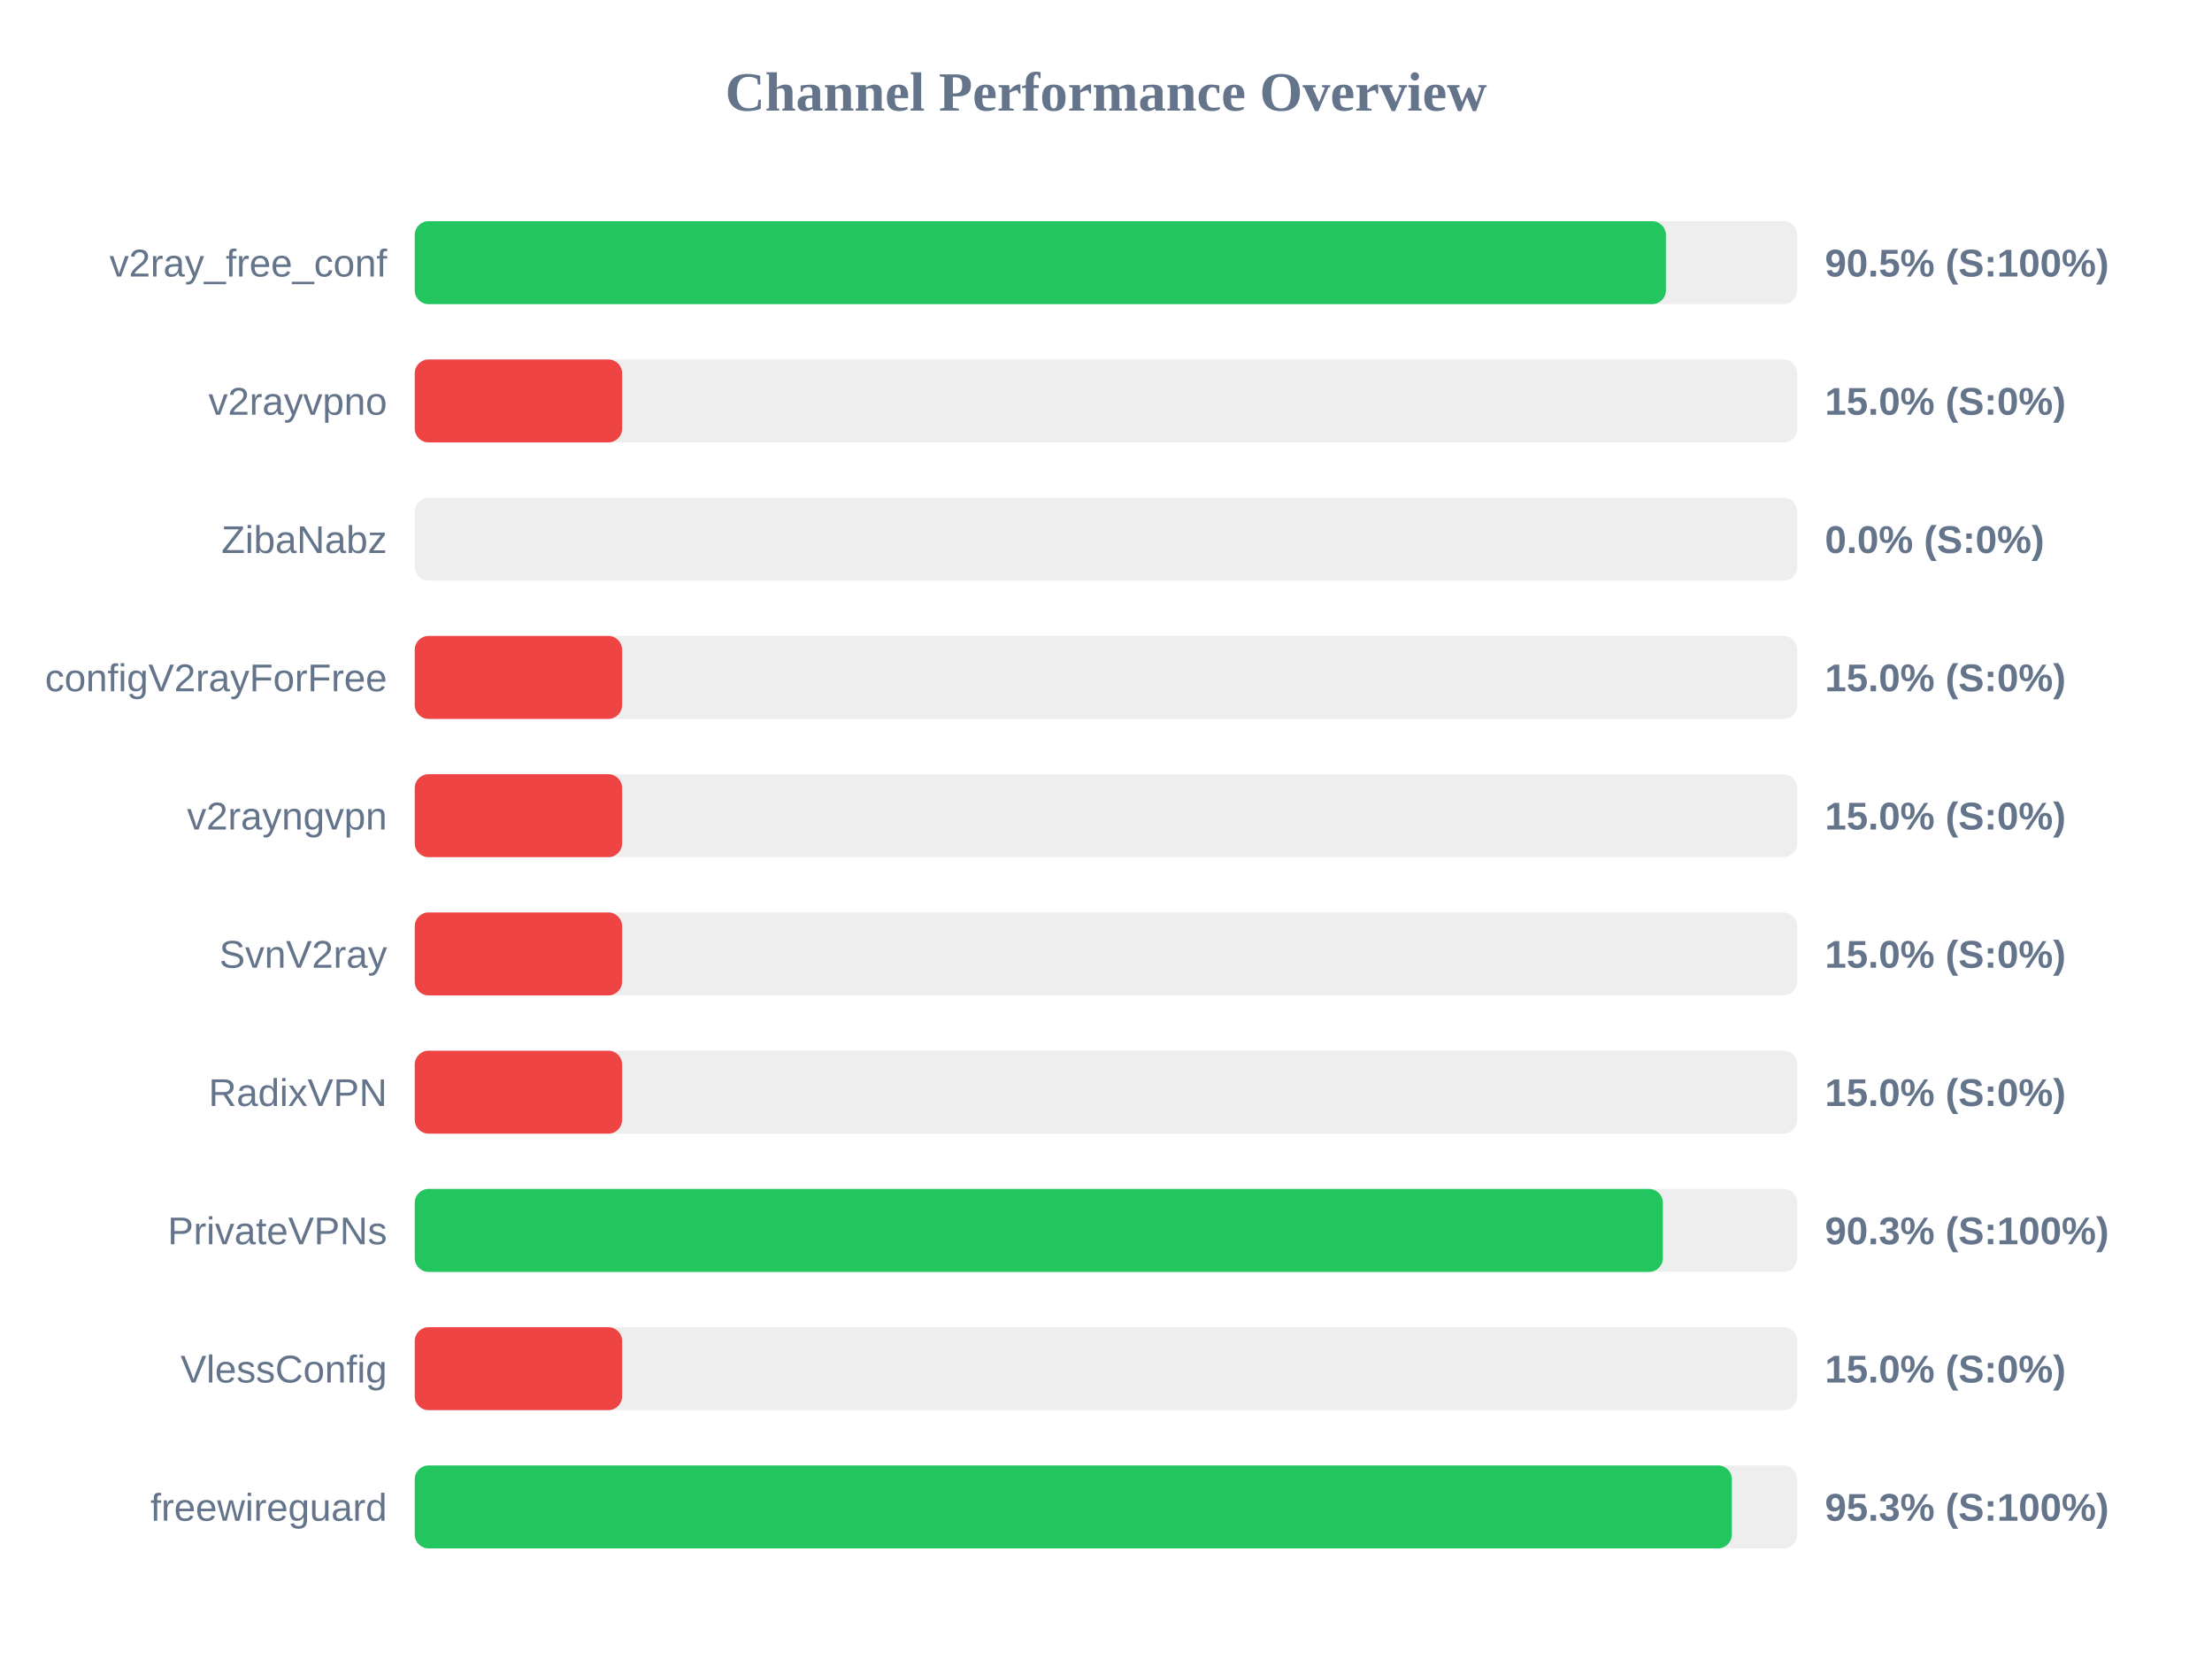
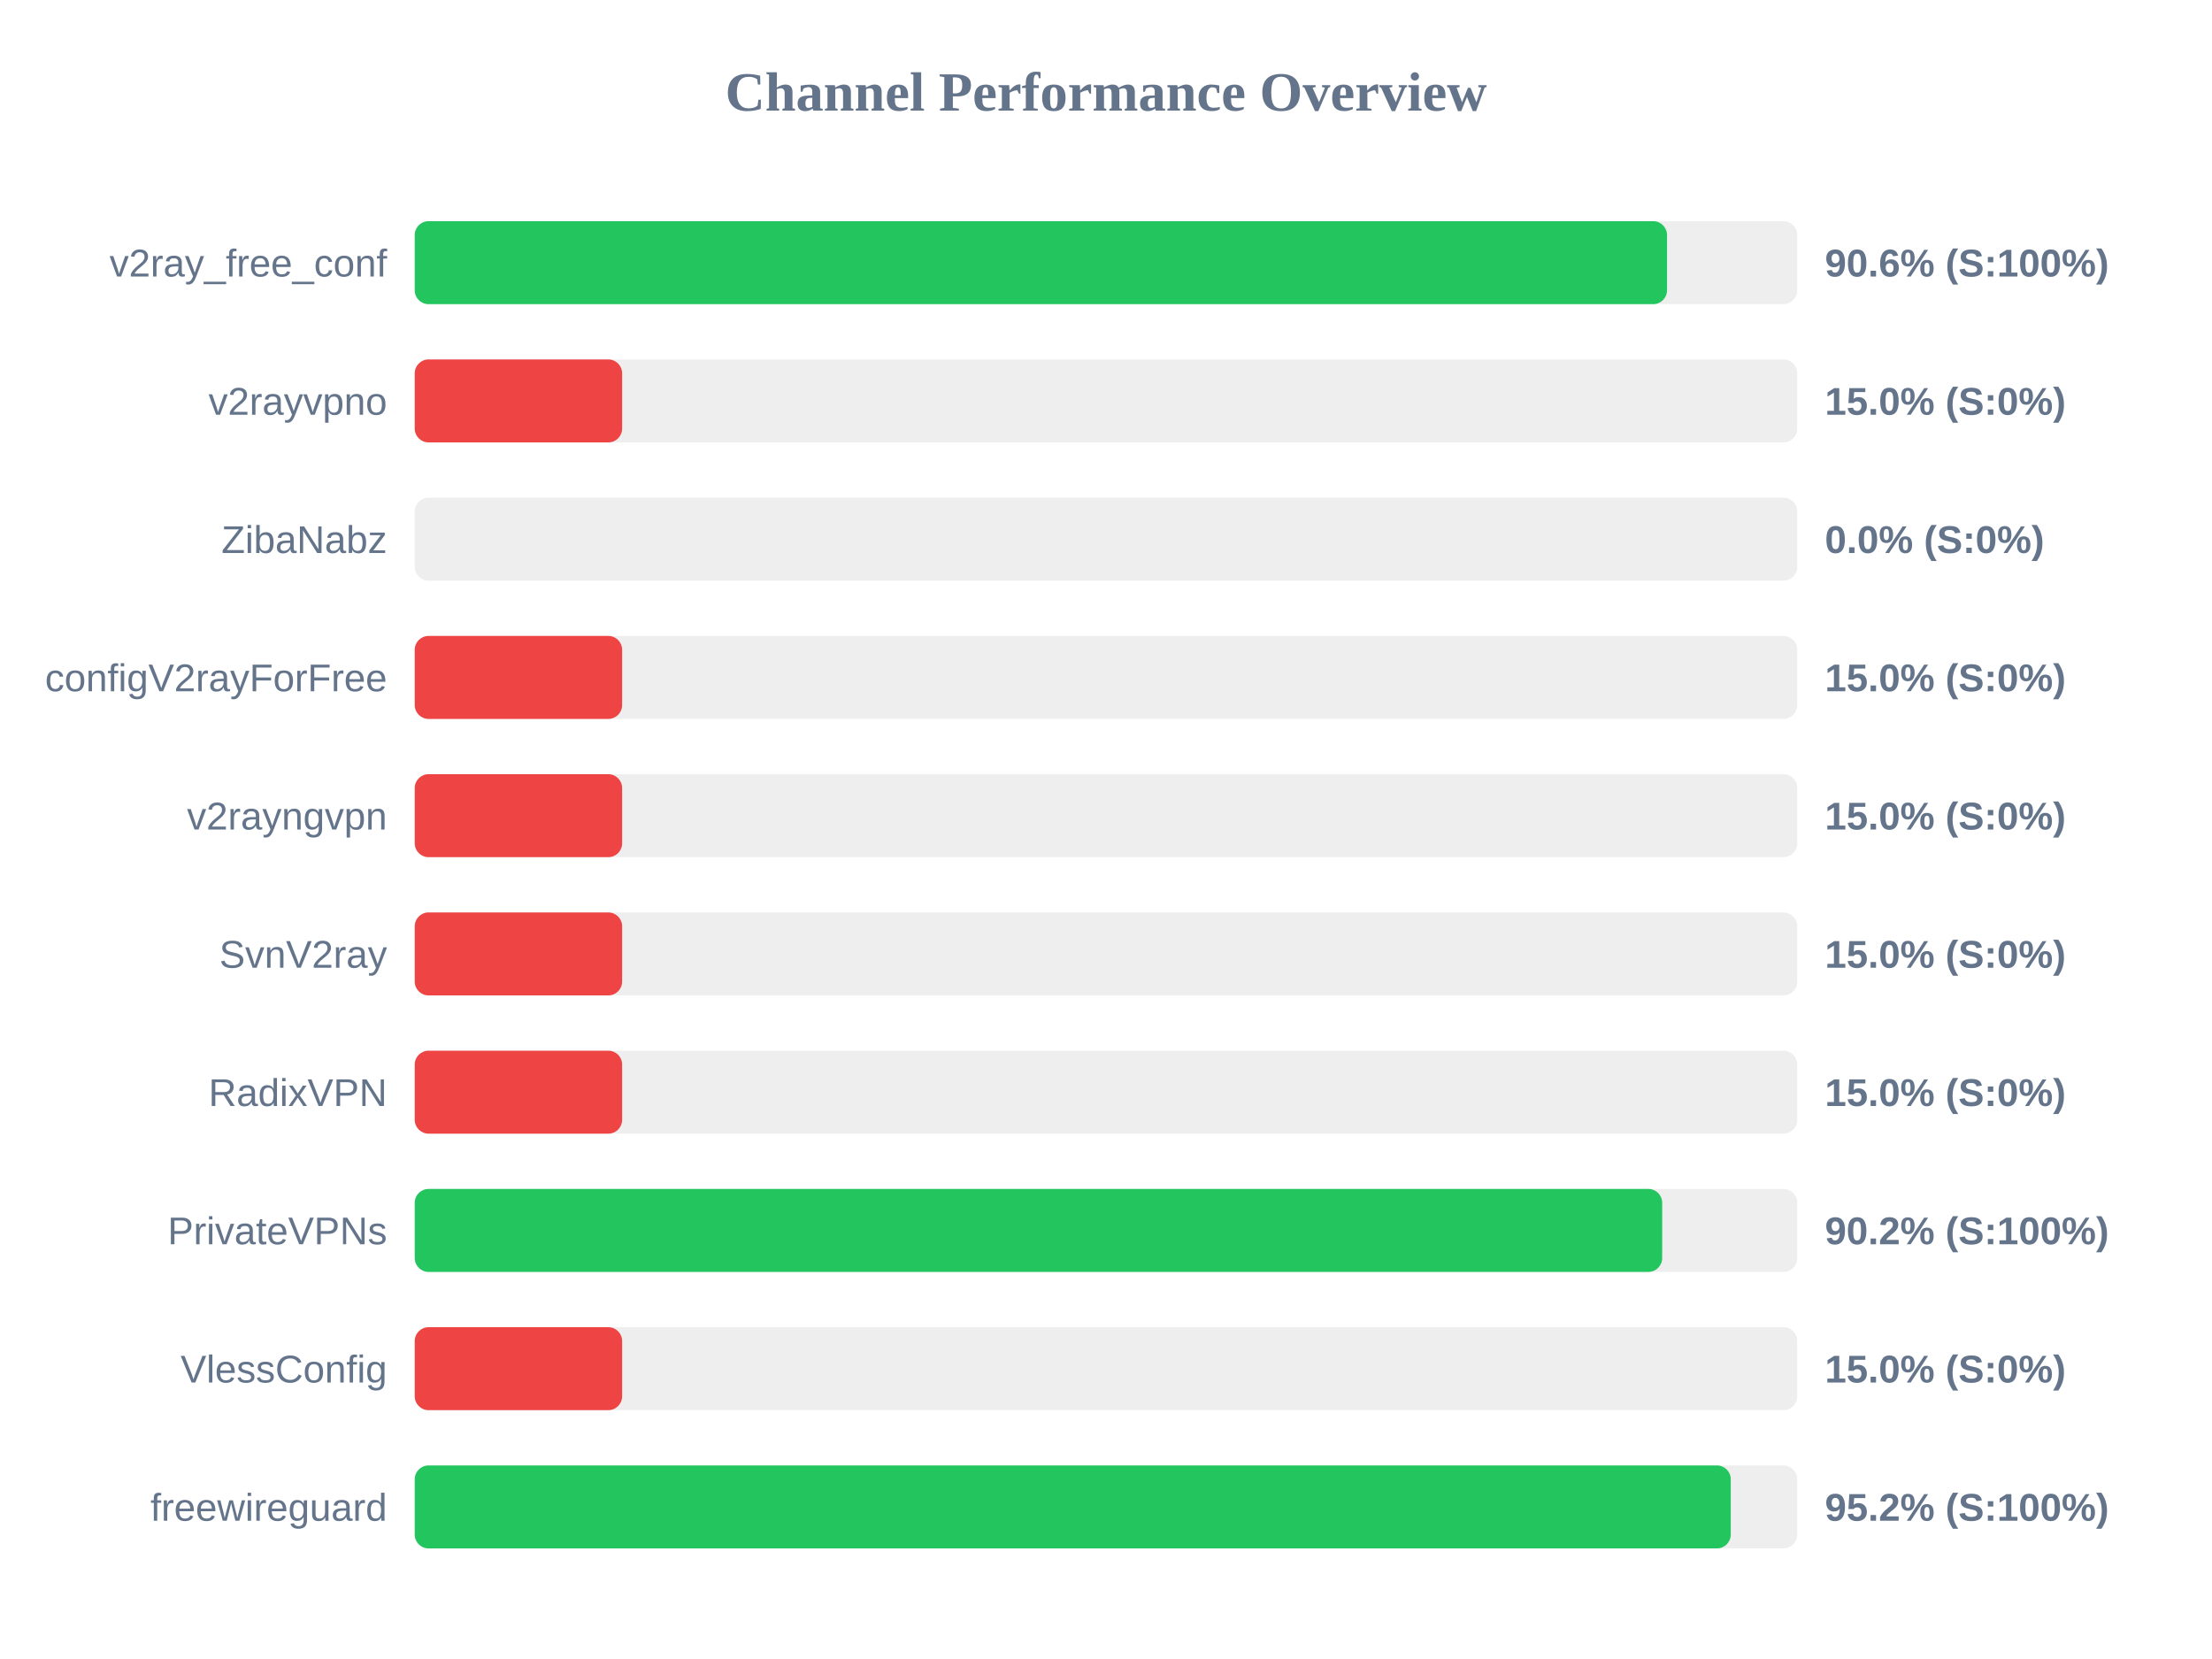
<svg xmlns="http://www.w3.org/2000/svg" width="800" height="600" version="1.1">
  <style>
        .row { font: 14px Arial; fill: #64748b; }
        .score { font: bold 14px Arial; fill: #64748b; }
    </style>
  <text x="400" y="40" text-anchor="middle" font-size="20px" font-weight="bold" fill="#64748b">Channel Performance Overview</text>
  <rect x="150" y="80" width="500" height="30" fill="#eee" rx="5" />
-   <rect x="150" y="80" width="452.5" height="30" fill="#22c55e" rx="5" />
+   <rect x="150" y="80" width="452.9" height="30" fill="#22c55e" rx="5" />
  <text x="140" y="100" text-anchor="end" class="row">v2ray_free_conf</text>
-   <text x="660" y="100" text-anchor="start" class="score">90.5% (S:100%)</text>
+   <text x="660" y="100" text-anchor="start" class="score">90.6% (S:100%)</text>
  <rect x="150" y="130" width="500" height="30" fill="#eee" rx="5" />
  <rect x="150" y="130" width="75.0" height="30" fill="#ef4444" rx="5" />
  <text x="140" y="150" text-anchor="end" class="row">v2rayvpno</text>
  <text x="660" y="150" text-anchor="start" class="score">15.0% (S:0%)</text>
  <rect x="150" y="180" width="500" height="30" fill="#eee" rx="5" />
  <rect x="150" y="180" width="0.0" height="30" fill="#ef4444" rx="5" />
  <text x="140" y="200" text-anchor="end" class="row">ZibaNabz</text>
  <text x="660" y="200" text-anchor="start" class="score">0.0% (S:0%)</text>
  <rect x="150" y="230" width="500" height="30" fill="#eee" rx="5" />
  <rect x="150" y="230" width="75.0" height="30" fill="#ef4444" rx="5" />
  <text x="140" y="250" text-anchor="end" class="row">configV2rayForFree</text>
  <text x="660" y="250" text-anchor="start" class="score">15.0% (S:0%)</text>
  <rect x="150" y="280" width="500" height="30" fill="#eee" rx="5" />
  <rect x="150" y="280" width="75.0" height="30" fill="#ef4444" rx="5" />
  <text x="140" y="300" text-anchor="end" class="row">v2rayngvpn</text>
  <text x="660" y="300" text-anchor="start" class="score">15.0% (S:0%)</text>
  <rect x="150" y="330" width="500" height="30" fill="#eee" rx="5" />
  <rect x="150" y="330" width="75.0" height="30" fill="#ef4444" rx="5" />
  <text x="140" y="350" text-anchor="end" class="row">SvnV2ray</text>
  <text x="660" y="350" text-anchor="start" class="score">15.0% (S:0%)</text>
  <rect x="150" y="380" width="500" height="30" fill="#eee" rx="5" />
  <rect x="150" y="380" width="75.0" height="30" fill="#ef4444" rx="5" />
  <text x="140" y="400" text-anchor="end" class="row">RadixVPN</text>
  <text x="660" y="400" text-anchor="start" class="score">15.0% (S:0%)</text>
  <rect x="150" y="430" width="500" height="30" fill="#eee" rx="5" />
-   <rect x="150" y="430" width="451.4" height="30" fill="#22c55e" rx="5" />
+   <rect x="150" y="430" width="451.15" height="30" fill="#22c55e" rx="5" />
  <text x="140" y="450" text-anchor="end" class="row">PrivateVPNs</text>
-   <text x="660" y="450" text-anchor="start" class="score">90.3% (S:100%)</text>
+   <text x="660" y="450" text-anchor="start" class="score">90.2% (S:100%)</text>
  <rect x="150" y="480" width="500" height="30" fill="#eee" rx="5" />
  <rect x="150" y="480" width="75.0" height="30" fill="#ef4444" rx="5" />
  <text x="140" y="500" text-anchor="end" class="row">VlessConfig</text>
  <text x="660" y="500" text-anchor="start" class="score">15.0% (S:0%)</text>
  <rect x="150" y="530" width="500" height="30" fill="#eee" rx="5" />
-   <rect x="150" y="530" width="476.35" height="30" fill="#22c55e" rx="5" />
+   <rect x="150" y="530" width="475.95" height="30" fill="#22c55e" rx="5" />
  <text x="140" y="550" text-anchor="end" class="row">freewireguard</text>
-   <text x="660" y="550" text-anchor="start" class="score">95.3% (S:100%)</text>
+   <text x="660" y="550" text-anchor="start" class="score">95.2% (S:100%)</text>
</svg>
